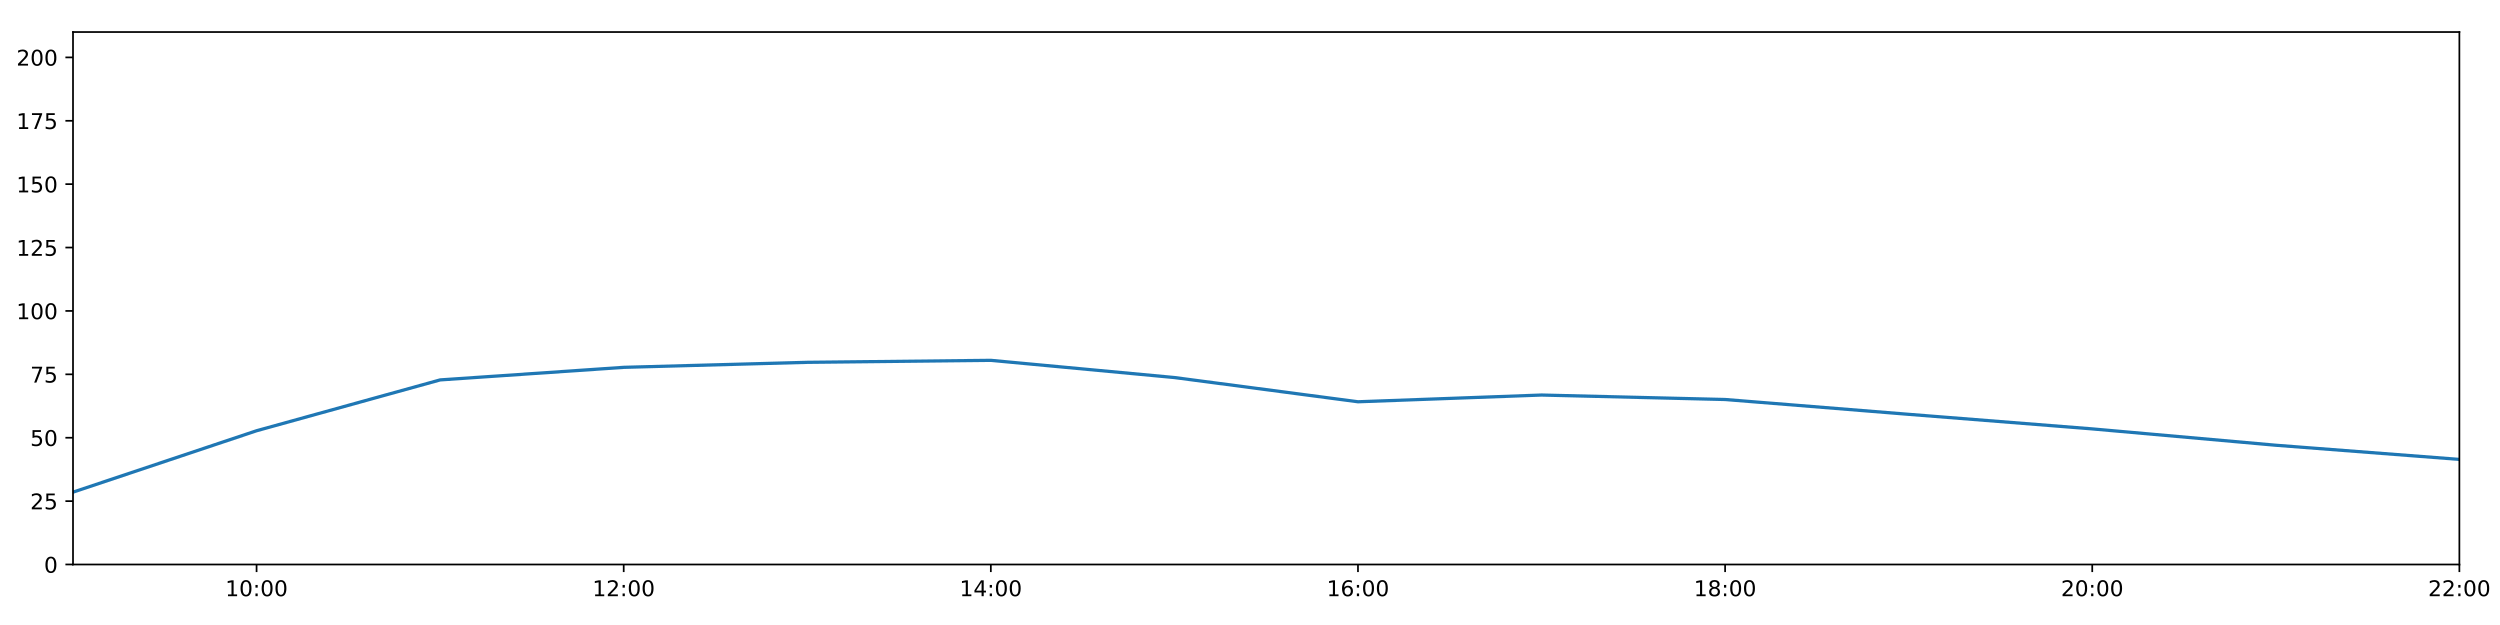
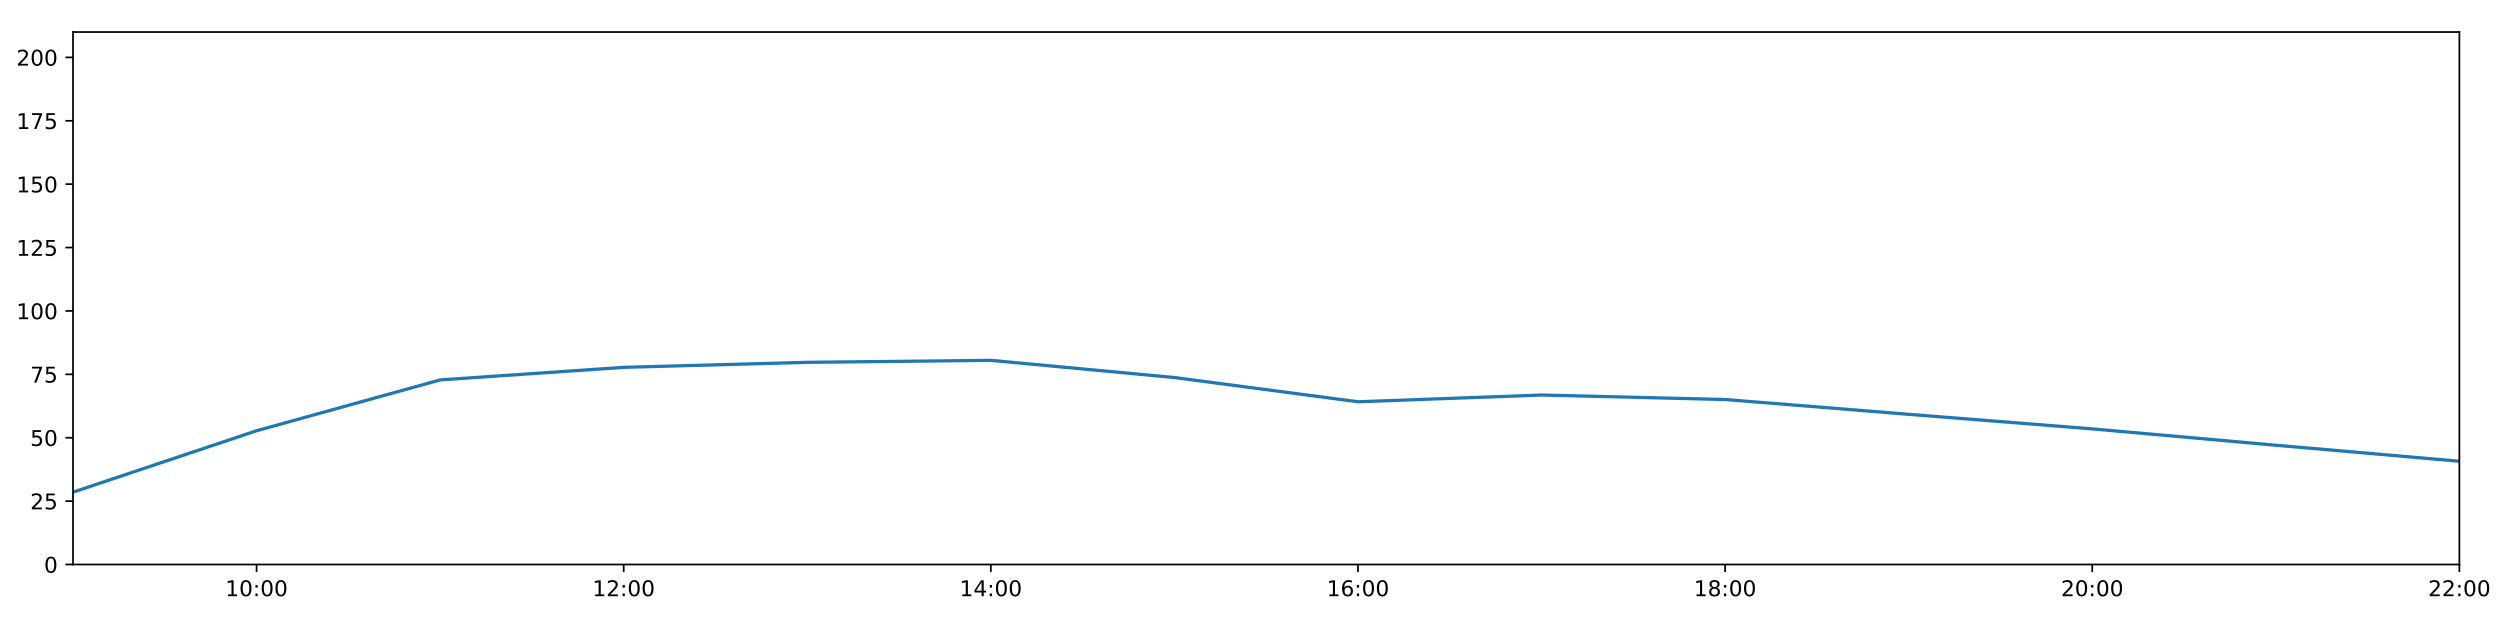
<svg xmlns="http://www.w3.org/2000/svg" xmlns:xlink="http://www.w3.org/1999/xlink" height="288pt" version="1.1" viewBox="0 0 1152 288" width="1152pt">
  <defs>
    <style type="text/css">
*{stroke-linecap:butt;stroke-linejoin:round;}
  </style>
  </defs>
  <g id="figure_1">
    <g id="patch_1">
      <path d="M 0 288  L 1152 288  L 1152 0  L 0 0  z " style="fill:#ffffff;" />
    </g>
    <g id="axes_1">
      <g id="patch_2">
        <path d="M 33.64 260.12  L 1133.28 260.12  L 1133.28 14.76  L 33.64 14.76  z " style="fill:#ffffff;" />
      </g>
      <g id="matplotlib.axis_1">
        <g id="xtick_1">
          <g id="line2d_1">
            <defs>
-               <path d="M 0 0  L 0 3.5  " id="m00be219415" style="stroke:#000000;stroke-width:0.8;" />
-             </defs>
-             <g>
-               <use style="stroke:#000000;stroke-width:0.8;" x="118.228" xlink:href="#m00be219415" y="260.12" />
+               <path d="M 0 0  L 0 3.5  " id="m9fd76cede0" style="stroke:#000000;stroke-width:0.8;" />
+             </defs>
+             <g>
+               <use style="stroke:#000000;stroke-width:0.8;" x="118.228" xlink:href="#m9fd76cede0" y="260.12" />
            </g>
          </g>
          <g id="text_1">
            <defs>
              <path d="M 12.406 8.297  L 28.516 8.297  L 28.516 63.922  L 10.984 60.406  L 10.984 69.391  L 28.422 72.906  L 38.281 72.906  L 38.281 8.297  L 54.391 8.297  L 54.391 0  L 12.406 0  z " id="DejaVuSans-49" />
              <path d="M 31.781 66.406  Q 24.172 66.406 20.328 58.906  Q 16.5 51.422 16.5 36.375  Q 16.5 21.391 20.328 13.891  Q 24.172 6.391 31.781 6.391  Q 39.453 6.391 43.281 13.891  Q 47.125 21.391 47.125 36.375  Q 47.125 51.422 43.281 58.906  Q 39.453 66.406 31.781 66.406  z M 31.781 74.219  Q 44.047 74.219 50.516 64.516  Q 56.984 54.828 56.984 36.375  Q 56.984 17.969 50.516 8.266  Q 44.047 -1.422 31.781 -1.422  Q 19.531 -1.422 13.062 8.266  Q 6.594 17.969 6.594 36.375  Q 6.594 54.828 13.062 64.516  Q 19.531 74.219 31.781 74.219  z " id="DejaVuSans-48" />
              <path d="M 11.719 12.406  L 22.016 12.406  L 22.016 0  L 11.719 0  z M 11.719 51.703  L 22.016 51.703  L 22.016 39.312  L 11.719 39.312  z " id="DejaVuSans-58" />
            </defs>
            <g transform="translate(103.8183 274.7184)scale(0.1 -0.1)">
              <use xlink:href="#DejaVuSans-49" />
              <use x="63.623" xlink:href="#DejaVuSans-48" />
              <use x="127.246" xlink:href="#DejaVuSans-58" />
              <use x="160.938" xlink:href="#DejaVuSans-48" />
              <use x="224.561" xlink:href="#DejaVuSans-48" />
            </g>
          </g>
        </g>
        <g id="xtick_2">
          <g id="line2d_2">
            <g>
-               <use style="stroke:#000000;stroke-width:0.8;" x="287.403" xlink:href="#m00be219415" y="260.12" />
+               <use style="stroke:#000000;stroke-width:0.8;" x="287.403" xlink:href="#m9fd76cede0" y="260.12" />
            </g>
          </g>
          <g id="text_2">
            <defs>
              <path d="M 19.188 8.297  L 53.609 8.297  L 53.609 0  L 7.328 0  L 7.328 8.297  Q 12.938 14.109 22.625 23.891  Q 32.328 33.688 34.812 36.531  Q 39.547 41.844 41.422 45.531  Q 43.312 49.219 43.312 52.781  Q 43.312 58.594 39.234 62.25  Q 35.156 65.922 28.609 65.922  Q 23.969 65.922 18.812 64.312  Q 13.672 62.703 7.812 59.422  L 7.812 69.391  Q 13.766 71.781 18.938 73  Q 24.125 74.219 28.422 74.219  Q 39.75 74.219 46.484 68.547  Q 53.219 62.891 53.219 53.422  Q 53.219 48.922 51.531 44.891  Q 49.859 40.875 45.406 35.406  Q 44.188 33.984 37.641 27.219  Q 31.109 20.453 19.188 8.297  z " id="DejaVuSans-50" />
            </defs>
            <g transform="translate(272.9937 274.7184)scale(0.1 -0.1)">
              <use xlink:href="#DejaVuSans-49" />
              <use x="63.623" xlink:href="#DejaVuSans-50" />
              <use x="127.246" xlink:href="#DejaVuSans-58" />
              <use x="160.938" xlink:href="#DejaVuSans-48" />
              <use x="224.561" xlink:href="#DejaVuSans-48" />
            </g>
          </g>
        </g>
        <g id="xtick_3">
          <g id="line2d_3">
            <g>
-               <use style="stroke:#000000;stroke-width:0.8;" x="456.578" xlink:href="#m00be219415" y="260.12" />
+               <use style="stroke:#000000;stroke-width:0.8;" x="456.578" xlink:href="#m9fd76cede0" y="260.12" />
            </g>
          </g>
          <g id="text_3">
            <defs>
              <path d="M 37.797 64.312  L 12.891 25.391  L 37.797 25.391  z M 35.203 72.906  L 47.609 72.906  L 47.609 25.391  L 58.016 25.391  L 58.016 17.188  L 47.609 17.188  L 47.609 0  L 37.797 0  L 37.797 17.188  L 4.891 17.188  L 4.891 26.703  z " id="DejaVuSans-52" />
            </defs>
            <g transform="translate(442.1691 274.7184)scale(0.1 -0.1)">
              <use xlink:href="#DejaVuSans-49" />
              <use x="63.623" xlink:href="#DejaVuSans-52" />
              <use x="127.246" xlink:href="#DejaVuSans-58" />
              <use x="160.938" xlink:href="#DejaVuSans-48" />
              <use x="224.561" xlink:href="#DejaVuSans-48" />
            </g>
          </g>
        </g>
        <g id="xtick_4">
          <g id="line2d_4">
            <g>
-               <use style="stroke:#000000;stroke-width:0.8;" x="625.754" xlink:href="#m00be219415" y="260.12" />
+               <use style="stroke:#000000;stroke-width:0.8;" x="625.754" xlink:href="#m9fd76cede0" y="260.12" />
            </g>
          </g>
          <g id="text_4">
            <defs>
              <path d="M 33.016 40.375  Q 26.375 40.375 22.484 35.828  Q 18.609 31.297 18.609 23.391  Q 18.609 15.531 22.484 10.953  Q 26.375 6.391 33.016 6.391  Q 39.656 6.391 43.531 10.953  Q 47.406 15.531 47.406 23.391  Q 47.406 31.297 43.531 35.828  Q 39.656 40.375 33.016 40.375  z M 52.594 71.297  L 52.594 62.312  Q 48.875 64.062 45.094 64.984  Q 41.312 65.922 37.594 65.922  Q 27.828 65.922 22.672 59.328  Q 17.531 52.734 16.797 39.406  Q 19.672 43.656 24.016 45.922  Q 28.375 48.188 33.594 48.188  Q 44.578 48.188 50.953 41.516  Q 57.328 34.859 57.328 23.391  Q 57.328 12.156 50.688 5.359  Q 44.047 -1.422 33.016 -1.422  Q 20.359 -1.422 13.672 8.266  Q 6.984 17.969 6.984 36.375  Q 6.984 53.656 15.188 63.938  Q 23.391 74.219 37.203 74.219  Q 40.922 74.219 44.703 73.484  Q 48.484 72.75 52.594 71.297  z " id="DejaVuSans-54" />
            </defs>
            <g transform="translate(611.3445 274.7184)scale(0.1 -0.1)">
              <use xlink:href="#DejaVuSans-49" />
              <use x="63.623" xlink:href="#DejaVuSans-54" />
              <use x="127.246" xlink:href="#DejaVuSans-58" />
              <use x="160.938" xlink:href="#DejaVuSans-48" />
              <use x="224.561" xlink:href="#DejaVuSans-48" />
            </g>
          </g>
        </g>
        <g id="xtick_5">
          <g id="line2d_5">
            <g>
-               <use style="stroke:#000000;stroke-width:0.8;" x="794.929" xlink:href="#m00be219415" y="260.12" />
+               <use style="stroke:#000000;stroke-width:0.8;" x="794.929" xlink:href="#m9fd76cede0" y="260.12" />
            </g>
          </g>
          <g id="text_5">
            <defs>
              <path d="M 31.781 34.625  Q 24.75 34.625 20.719 30.859  Q 16.703 27.094 16.703 20.516  Q 16.703 13.922 20.719 10.156  Q 24.75 6.391 31.781 6.391  Q 38.812 6.391 42.859 10.172  Q 46.922 13.969 46.922 20.516  Q 46.922 27.094 42.891 30.859  Q 38.875 34.625 31.781 34.625  z M 21.922 38.812  Q 15.578 40.375 12.031 44.719  Q 8.5 49.078 8.5 55.328  Q 8.5 64.062 14.719 69.141  Q 20.953 74.219 31.781 74.219  Q 42.672 74.219 48.875 69.141  Q 55.078 64.062 55.078 55.328  Q 55.078 49.078 51.531 44.719  Q 48 40.375 41.703 38.812  Q 48.828 37.156 52.797 32.312  Q 56.781 27.484 56.781 20.516  Q 56.781 9.906 50.312 4.234  Q 43.844 -1.422 31.781 -1.422  Q 19.734 -1.422 13.25 4.234  Q 6.781 9.906 6.781 20.516  Q 6.781 27.484 10.781 32.312  Q 14.797 37.156 21.922 38.812  z M 18.312 54.391  Q 18.312 48.734 21.844 45.562  Q 25.391 42.391 31.781 42.391  Q 38.141 42.391 41.719 45.562  Q 45.312 48.734 45.312 54.391  Q 45.312 60.062 41.719 63.234  Q 38.141 66.406 31.781 66.406  Q 25.391 66.406 21.844 63.234  Q 18.312 60.062 18.312 54.391  z " id="DejaVuSans-56" />
            </defs>
            <g transform="translate(780.5199 274.7184)scale(0.1 -0.1)">
              <use xlink:href="#DejaVuSans-49" />
              <use x="63.623" xlink:href="#DejaVuSans-56" />
              <use x="127.246" xlink:href="#DejaVuSans-58" />
              <use x="160.938" xlink:href="#DejaVuSans-48" />
              <use x="224.561" xlink:href="#DejaVuSans-48" />
            </g>
          </g>
        </g>
        <g id="xtick_6">
          <g id="line2d_6">
            <g>
-               <use style="stroke:#000000;stroke-width:0.8;" x="964.105" xlink:href="#m00be219415" y="260.12" />
+               <use style="stroke:#000000;stroke-width:0.8;" x="964.105" xlink:href="#m9fd76cede0" y="260.12" />
            </g>
          </g>
          <g id="text_6">
            <g transform="translate(949.6952 274.7184)scale(0.1 -0.1)">
              <use xlink:href="#DejaVuSans-50" />
              <use x="63.623" xlink:href="#DejaVuSans-48" />
              <use x="127.246" xlink:href="#DejaVuSans-58" />
              <use x="160.938" xlink:href="#DejaVuSans-48" />
              <use x="224.561" xlink:href="#DejaVuSans-48" />
            </g>
          </g>
        </g>
        <g id="xtick_7">
          <g id="line2d_7">
            <g>
-               <use style="stroke:#000000;stroke-width:0.8;" x="1133.28" xlink:href="#m00be219415" y="260.12" />
+               <use style="stroke:#000000;stroke-width:0.8;" x="1133.28" xlink:href="#m9fd76cede0" y="260.12" />
            </g>
          </g>
          <g id="text_7">
            <g transform="translate(1118.871 274.7184)scale(0.1 -0.1)">
              <use xlink:href="#DejaVuSans-50" />
              <use x="63.623" xlink:href="#DejaVuSans-50" />
              <use x="127.246" xlink:href="#DejaVuSans-58" />
              <use x="160.938" xlink:href="#DejaVuSans-48" />
              <use x="224.561" xlink:href="#DejaVuSans-48" />
            </g>
          </g>
        </g>
      </g>
      <g id="matplotlib.axis_2">
        <g id="ytick_1">
          <g id="line2d_8">
            <defs>
-               <path d="M 0 0  L -3.5 0  " id="m4cbbd6ae8b" style="stroke:#000000;stroke-width:0.8;" />
-             </defs>
-             <g>
-               <use style="stroke:#000000;stroke-width:0.8;" x="33.64" xlink:href="#m4cbbd6ae8b" y="260.12" />
+               <path d="M 0 0  L -3.5 0  " id="mee8de97bfa" style="stroke:#000000;stroke-width:0.8;" />
+             </defs>
+             <g>
+               <use style="stroke:#000000;stroke-width:0.8;" x="33.64" xlink:href="#mee8de97bfa" y="260.12" />
            </g>
          </g>
          <g id="text_8">
            <g transform="translate(20.2775 263.9192)scale(0.1 -0.1)">
              <use xlink:href="#DejaVuSans-48" />
            </g>
          </g>
        </g>
        <g id="ytick_2">
          <g id="line2d_9">
            <g>
-               <use style="stroke:#000000;stroke-width:0.8;" x="33.64" xlink:href="#m4cbbd6ae8b" y="230.91" />
+               <use style="stroke:#000000;stroke-width:0.8;" x="33.64" xlink:href="#mee8de97bfa" y="230.91" />
            </g>
          </g>
          <g id="text_9">
            <defs>
              <path d="M 10.797 72.906  L 49.516 72.906  L 49.516 64.594  L 19.828 64.594  L 19.828 46.734  Q 21.969 47.469 24.109 47.828  Q 26.266 48.188 28.422 48.188  Q 40.625 48.188 47.75 41.5  Q 54.891 34.812 54.891 23.391  Q 54.891 11.625 47.562 5.094  Q 40.234 -1.422 26.906 -1.422  Q 22.312 -1.422 17.547 -0.641  Q 12.797 0.141 7.719 1.703  L 7.719 11.625  Q 12.109 9.234 16.797 8.062  Q 21.484 6.891 26.703 6.891  Q 35.156 6.891 40.078 11.328  Q 45.016 15.766 45.016 23.391  Q 45.016 31 40.078 35.438  Q 35.156 39.891 26.703 39.891  Q 22.75 39.891 18.812 39.016  Q 14.891 38.141 10.797 36.281  z " id="DejaVuSans-53" />
            </defs>
            <g transform="translate(13.915 234.7097)scale(0.1 -0.1)">
              <use xlink:href="#DejaVuSans-50" />
              <use x="63.623" xlink:href="#DejaVuSans-53" />
            </g>
          </g>
        </g>
        <g id="ytick_3">
          <g id="line2d_10">
            <g>
-               <use style="stroke:#000000;stroke-width:0.8;" x="33.64" xlink:href="#m4cbbd6ae8b" y="201.701" />
+               <use style="stroke:#000000;stroke-width:0.8;" x="33.64" xlink:href="#mee8de97bfa" y="201.701" />
            </g>
          </g>
          <g id="text_10">
            <g transform="translate(13.915 205.5002)scale(0.1 -0.1)">
              <use xlink:href="#DejaVuSans-53" />
              <use x="63.623" xlink:href="#DejaVuSans-48" />
            </g>
          </g>
        </g>
        <g id="ytick_4">
          <g id="line2d_11">
            <g>
-               <use style="stroke:#000000;stroke-width:0.8;" x="33.64" xlink:href="#m4cbbd6ae8b" y="172.491" />
+               <use style="stroke:#000000;stroke-width:0.8;" x="33.64" xlink:href="#mee8de97bfa" y="172.491" />
            </g>
          </g>
          <g id="text_11">
            <defs>
              <path d="M 8.203 72.906  L 55.078 72.906  L 55.078 68.703  L 28.609 0  L 18.312 0  L 43.219 64.594  L 8.203 64.594  z " id="DejaVuSans-55" />
            </defs>
            <g transform="translate(13.915 176.2906)scale(0.1 -0.1)">
              <use xlink:href="#DejaVuSans-55" />
              <use x="63.623" xlink:href="#DejaVuSans-53" />
            </g>
          </g>
        </g>
        <g id="ytick_5">
          <g id="line2d_12">
            <g>
-               <use style="stroke:#000000;stroke-width:0.8;" x="33.64" xlink:href="#m4cbbd6ae8b" y="143.282" />
+               <use style="stroke:#000000;stroke-width:0.8;" x="33.64" xlink:href="#mee8de97bfa" y="143.282" />
            </g>
          </g>
          <g id="text_12">
            <g transform="translate(7.5525 147.0811)scale(0.1 -0.1)">
              <use xlink:href="#DejaVuSans-49" />
              <use x="63.623" xlink:href="#DejaVuSans-48" />
              <use x="127.246" xlink:href="#DejaVuSans-48" />
            </g>
          </g>
        </g>
        <g id="ytick_6">
          <g id="line2d_13">
            <g>
-               <use style="stroke:#000000;stroke-width:0.8;" x="33.64" xlink:href="#m4cbbd6ae8b" y="114.072" />
+               <use style="stroke:#000000;stroke-width:0.8;" x="33.64" xlink:href="#mee8de97bfa" y="114.072" />
            </g>
          </g>
          <g id="text_13">
            <g transform="translate(7.5525 117.8716)scale(0.1 -0.1)">
              <use xlink:href="#DejaVuSans-49" />
              <use x="63.623" xlink:href="#DejaVuSans-50" />
              <use x="127.246" xlink:href="#DejaVuSans-53" />
            </g>
          </g>
        </g>
        <g id="ytick_7">
          <g id="line2d_14">
            <g>
-               <use style="stroke:#000000;stroke-width:0.8;" x="33.64" xlink:href="#m4cbbd6ae8b" y="84.863" />
+               <use style="stroke:#000000;stroke-width:0.8;" x="33.64" xlink:href="#mee8de97bfa" y="84.863" />
            </g>
          </g>
          <g id="text_14">
            <g transform="translate(7.5525 88.66208)scale(0.1 -0.1)">
              <use xlink:href="#DejaVuSans-49" />
              <use x="63.623" xlink:href="#DejaVuSans-53" />
              <use x="127.246" xlink:href="#DejaVuSans-48" />
            </g>
          </g>
        </g>
        <g id="ytick_8">
          <g id="line2d_15">
            <g>
-               <use style="stroke:#000000;stroke-width:0.8;" x="33.64" xlink:href="#m4cbbd6ae8b" y="55.653" />
+               <use style="stroke:#000000;stroke-width:0.8;" x="33.64" xlink:href="#mee8de97bfa" y="55.653" />
            </g>
          </g>
          <g id="text_15">
            <g transform="translate(7.5525 59.45255)scale(0.1 -0.1)">
              <use xlink:href="#DejaVuSans-49" />
              <use x="63.623" xlink:href="#DejaVuSans-55" />
              <use x="127.246" xlink:href="#DejaVuSans-53" />
            </g>
          </g>
        </g>
        <g id="ytick_9">
          <g id="line2d_16">
            <g>
-               <use style="stroke:#000000;stroke-width:0.8;" x="33.64" xlink:href="#m4cbbd6ae8b" y="26.444" />
+               <use style="stroke:#000000;stroke-width:0.8;" x="33.64" xlink:href="#mee8de97bfa" y="26.444" />
            </g>
          </g>
          <g id="text_16">
            <g transform="translate(7.5525 30.24303)scale(0.1 -0.1)">
              <use xlink:href="#DejaVuSans-50" />
              <use x="63.623" xlink:href="#DejaVuSans-48" />
              <use x="127.246" xlink:href="#DejaVuSans-48" />
            </g>
          </g>
        </g>
      </g>
      <g id="line2d_17">
-         <path clip-path="url(#p27c4294fe5)" d="M 33.64 226.782  L 118.228 198.488  L 202.815 175.062  L 287.403 169.268  L 371.991 166.961  L 456.578 166.045  L 541.166 173.971  L 625.754 185.135  L 710.342 182.033  L 794.929 184.092  L 879.517 190.922  L 964.105 197.632  L 1048.692 205.167  L 1133.28 211.697  " style="fill:none;stroke:#1f77b4;stroke-linecap:square;stroke-width:1.5;" />
+         <path clip-path="url(#p2c9b831c11)" d="M 33.64 226.782  L 118.228 198.488  L 202.815 175.062  L 287.403 169.268  L 371.991 166.961  L 456.578 166.045  L 541.166 173.971  L 625.754 185.135  L 710.342 182.033  L 794.929 184.092  L 879.517 190.922  L 964.105 197.632  L 1048.692 205.167  L 1133.28 212.55  " style="fill:none;stroke:#1f77b4;stroke-linecap:square;stroke-width:1.5;" />
      </g>
      <g id="patch_3">
        <path d="M 33.64 260.12  L 33.64 14.76  " style="fill:none;stroke:#000000;stroke-linecap:square;stroke-linejoin:miter;stroke-width:0.8;" />
      </g>
      <g id="patch_4">
        <path d="M 1133.28 260.12  L 1133.28 14.76  " style="fill:none;stroke:#000000;stroke-linecap:square;stroke-linejoin:miter;stroke-width:0.8;" />
      </g>
      <g id="patch_5">
        <path d="M 33.64 260.12  L 1133.28 260.12  " style="fill:none;stroke:#000000;stroke-linecap:square;stroke-linejoin:miter;stroke-width:0.8;" />
      </g>
      <g id="patch_6">
        <path d="M 33.64 14.76  L 1133.28 14.76  " style="fill:none;stroke:#000000;stroke-linecap:square;stroke-linejoin:miter;stroke-width:0.8;" />
      </g>
    </g>
  </g>
  <defs>
-     <clipPath id="p27c4294fe5">
+     <clipPath id="p2c9b831c11">
      <rect height="245.36" width="1099.64" x="33.64" y="14.76" />
    </clipPath>
  </defs>
</svg>
